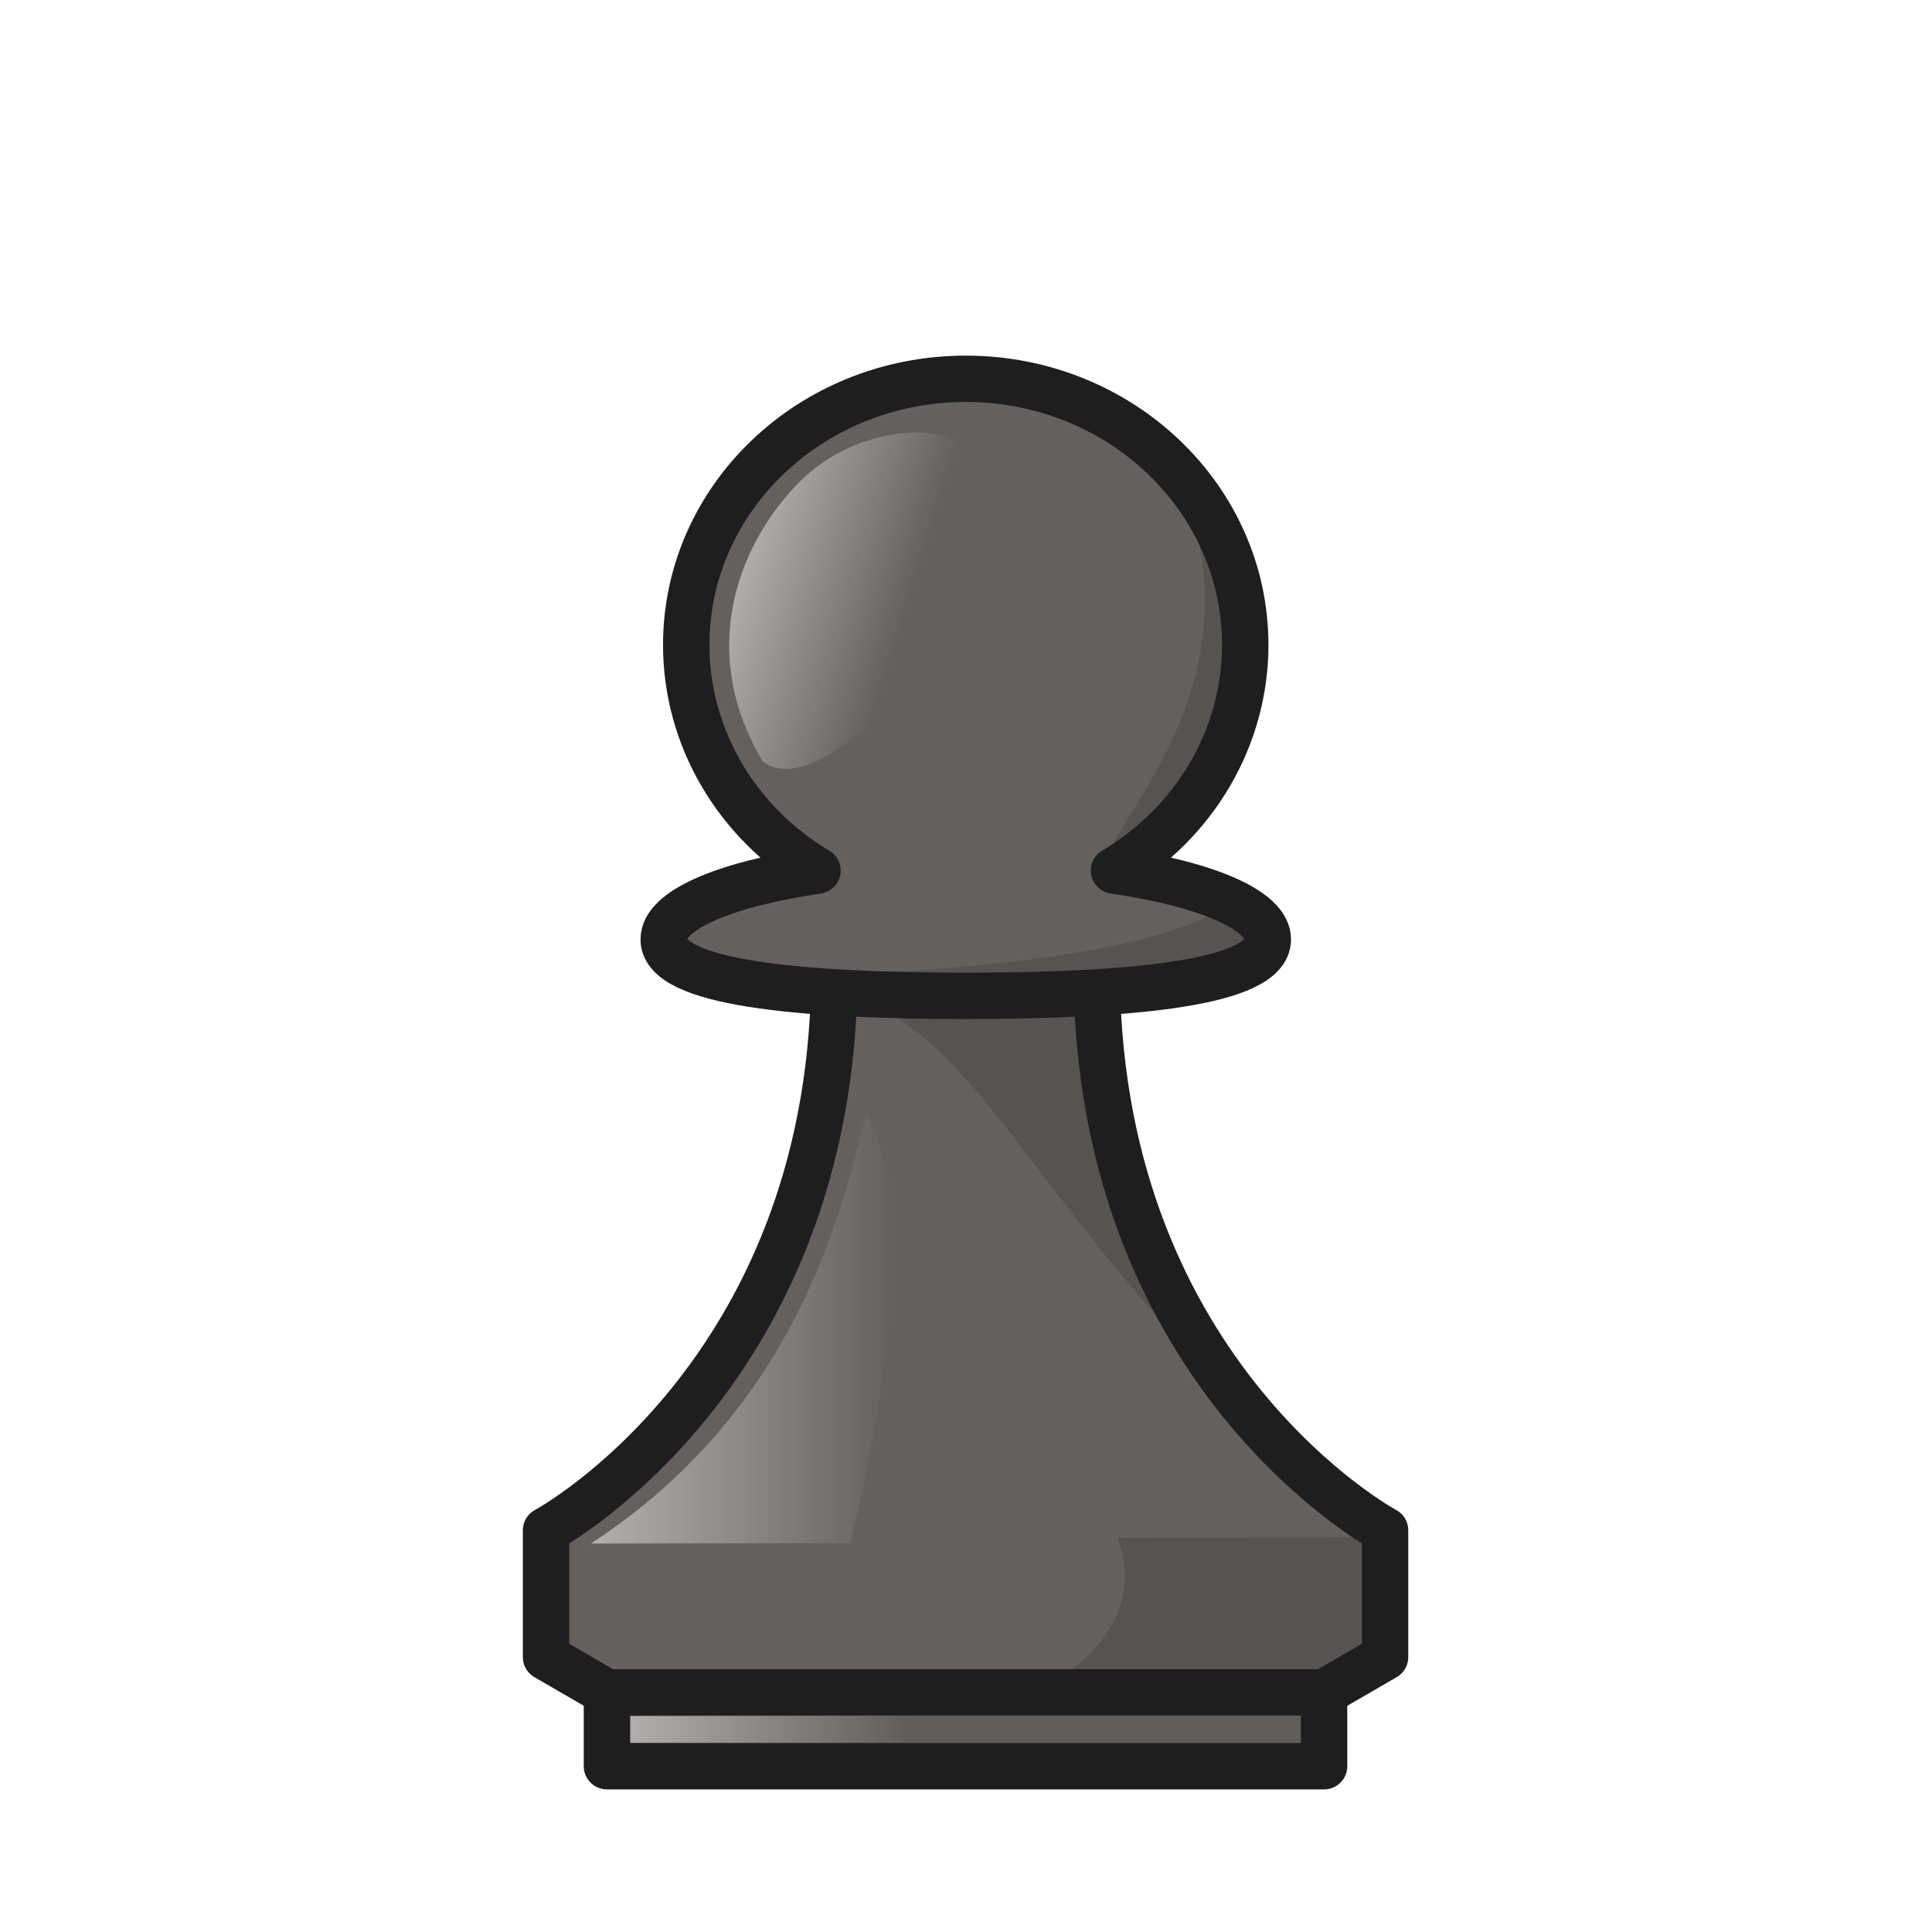
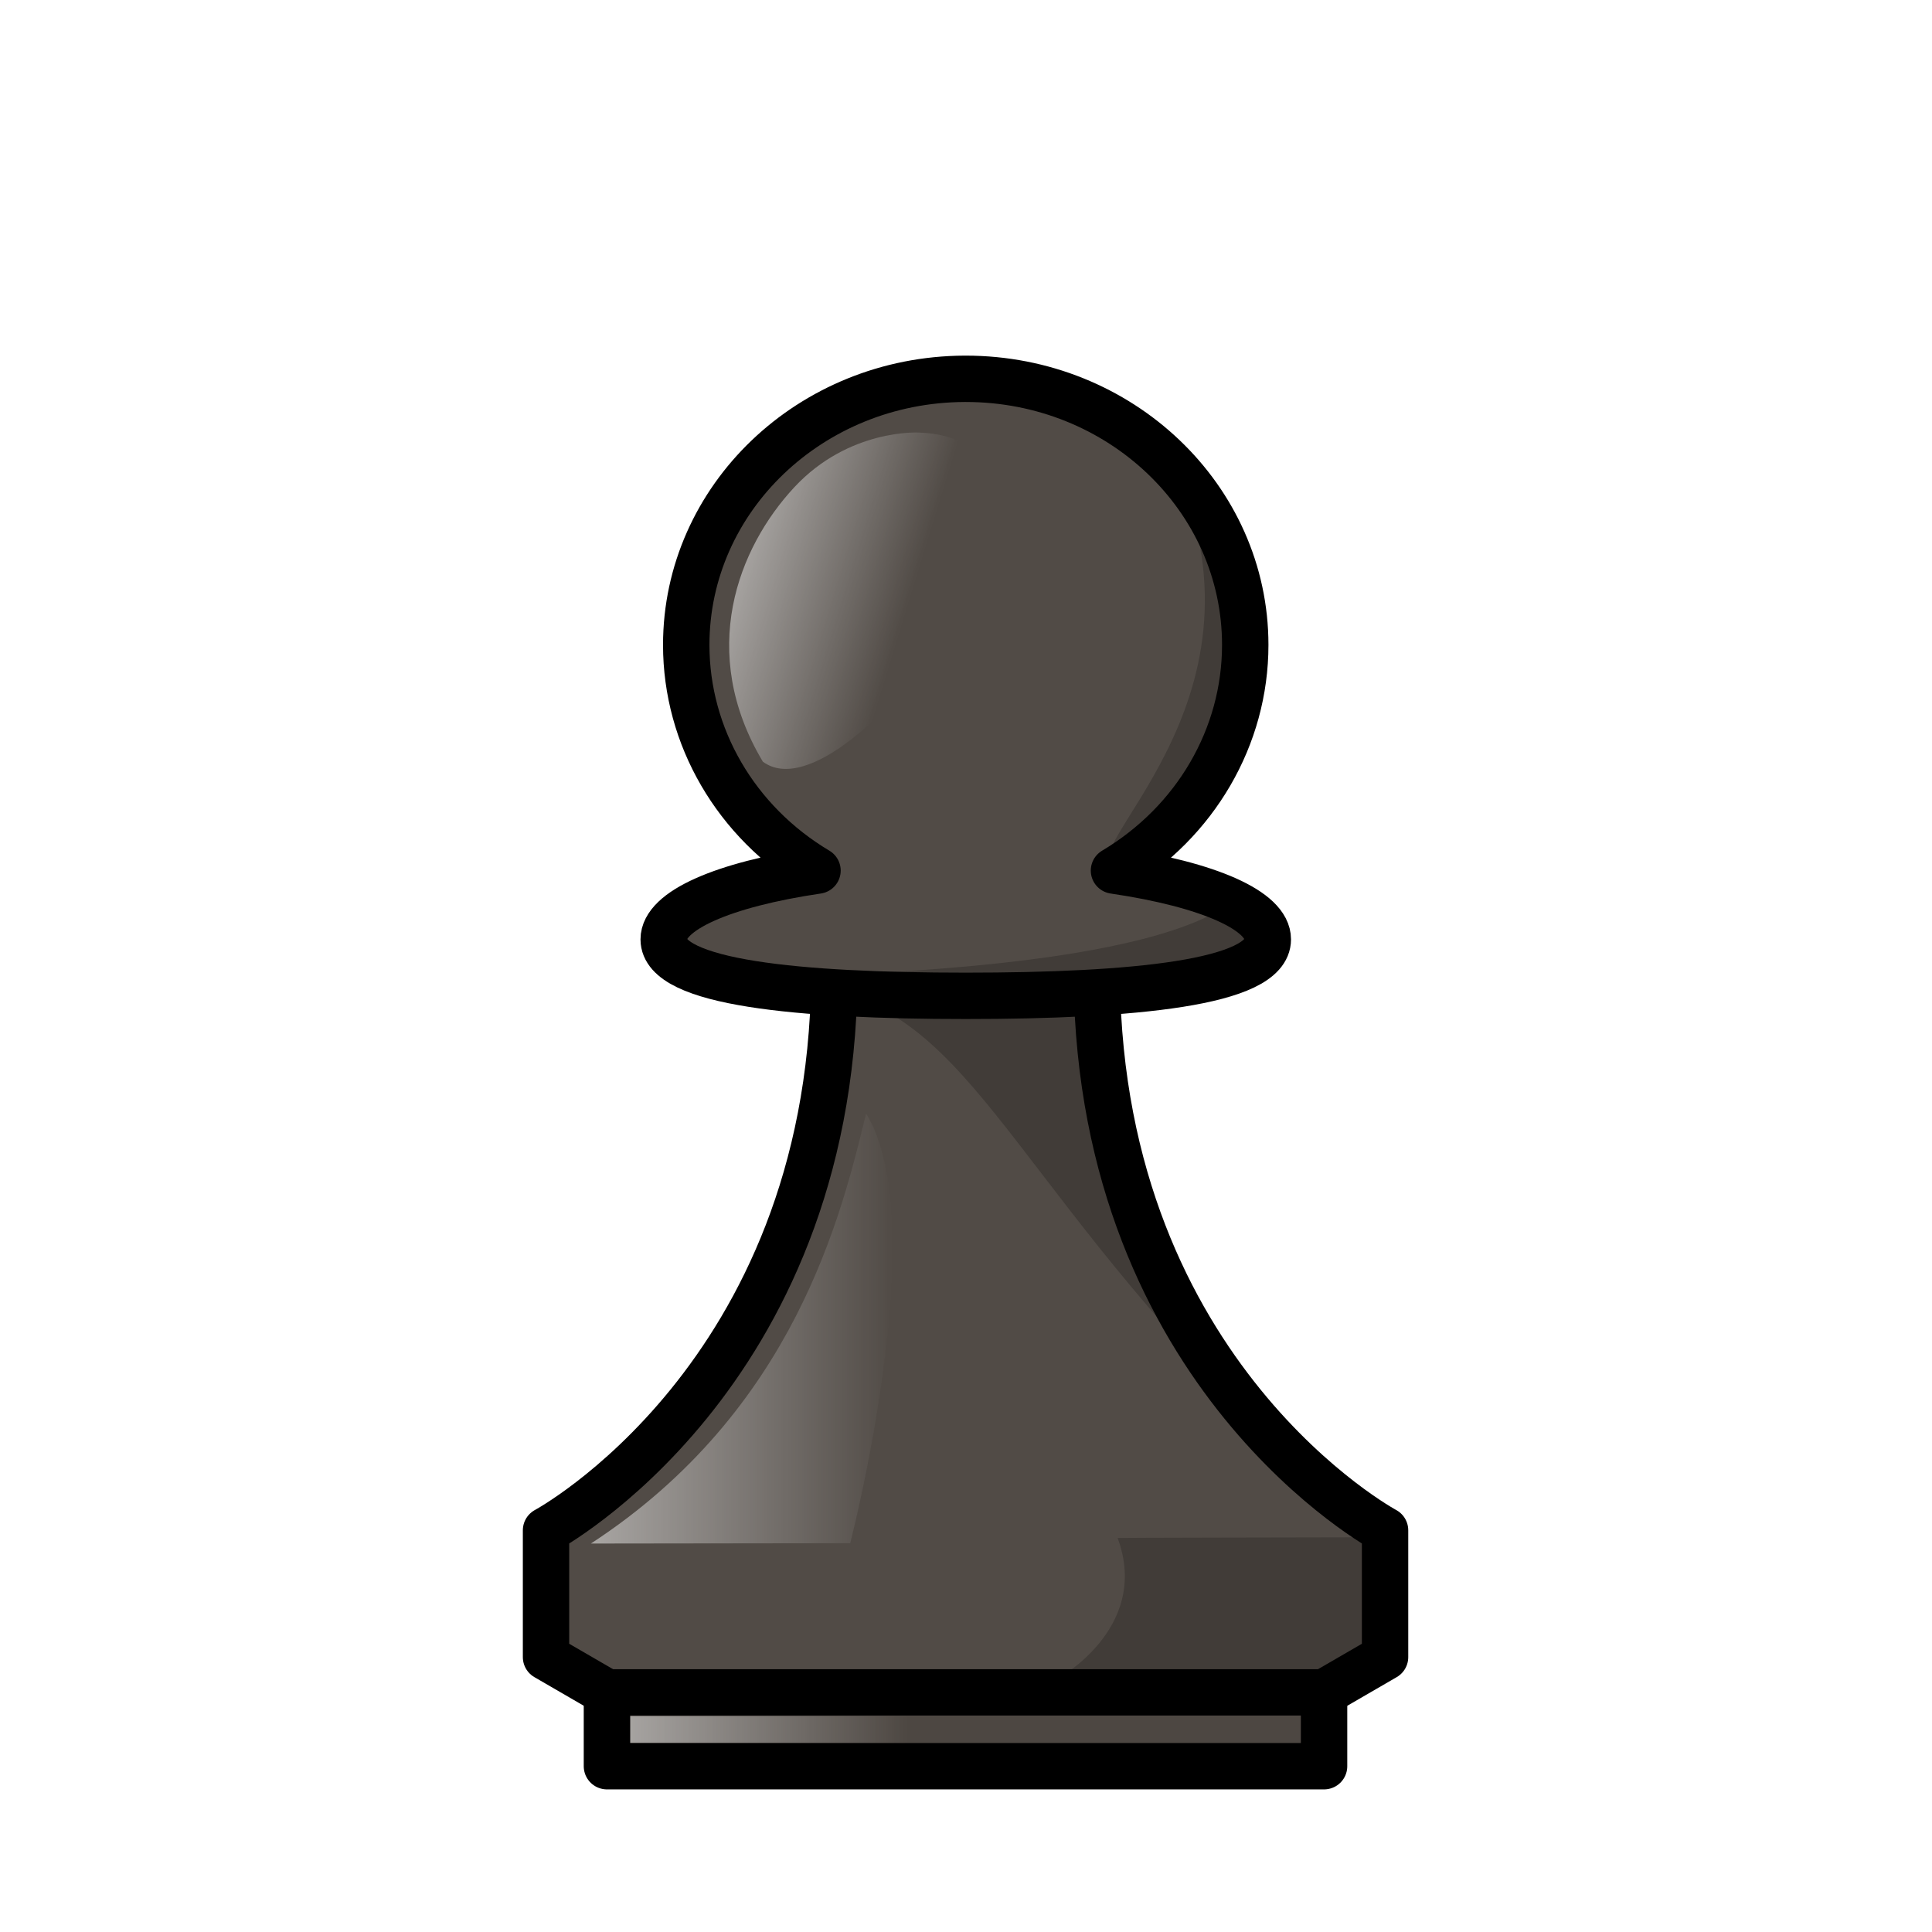
<svg xmlns="http://www.w3.org/2000/svg" xmlns:xlink="http://www.w3.org/1999/xlink" width="50mm" height="50mm" clip-rule="evenodd" fill-rule="evenodd" image-rendering="optimizeQuality" shape-rendering="geometricPrecision" text-rendering="geometricPrecision" version="1.1" viewBox="0 0 50 50">
  <defs>
    <linearGradient id="linearGradient2336" x1="318.32" x2="324.86" y1="-327.52" y2="-327.52" gradientUnits="userSpaceOnUse" xlink:href="#linearGradient2334" />
    <linearGradient id="linearGradient2334">
      <stop stop-color="#fff" offset="0" />
      <stop stop-color="#fff" stop-opacity="0" offset="1" />
    </linearGradient>
    <linearGradient id="linearGradient2075" x1="317.4" x2="324.5" y1="-336.99" y2="-336.99" gradientUnits="userSpaceOnUse" xlink:href="#linearGradient2334" />
    <linearGradient id="linearGradient2083" x1="320.17" x2="324.12" y1="-354.41" y2="-353.2" gradientTransform="translate(.48196)" gradientUnits="userSpaceOnUse" xlink:href="#linearGradient2334" />
  </defs>
-   <g transform="translate(-299.27 412.32)" opacity=".88">
-     <g transform="matrix(1.0979 0 0 1.0966 -33.902 -8.3985)" opacity="1" stroke-width=".911">
+   <g transform="translate(-299.27 412.32)">
+     <g transform="matrix(1.0979 0 0 1.0966 -33.902 -8.3985)" stroke-width=".911">
      <g stroke="#000" stroke-linejoin="round" stroke-width="1.094">
        <path d="m323.13-345.24c-0.106 9.418-6.796 13.016-6.796 13.016v2.992l1.437 0.834h16.904l1.437-0.834v-2.992s-6.691-3.598-6.796-13.016h-3.093z" fill="#514b46" stroke-width="1.093" />
        <path d="m326.2-359.4c-3.628 0.015-6.561 2.822-6.561 6.281-1e-5 2.165 1.169 4.177 3.094 5.325-2.24 0.33-3.625 0.951-3.625 1.623-7.5e-4 1.029 3.187 1.333 7.12 1.333 3.933 0 7.121-0.304 7.12-1.333-2.1e-4 -0.673-1.386-1.293-3.626-1.623 1.925-1.148 3.094-3.16 3.094-5.325-2e-5 -3.469-2.95-6.281-6.588-6.281-9e-3 -2e-5 -0.019-2e-5 -0.028 0z" fill="#514b46" stroke-linecap="round" style="paint-order:markers fill stroke" />
        <path d="m317.77-328.4v1.743h16.904v-1.743z" clip-rule="evenodd" fill="#4d4742" fill-rule="evenodd" image-rendering="optimizeQuality" shape-rendering="geometricPrecision" stroke-linecap="round" style="paint-order:normal" />
      </g>
      <rect x="318.32" y="-327.84" width="6.545" height=".631" ry="0" clip-rule="evenodd" fill="url(#linearGradient2336)" fill-rule="evenodd" image-rendering="optimizeQuality" opacity=".5" shape-rendering="geometricPrecision" stroke-width=".638" style="paint-order:markers fill stroke" />
      <path d="m323.88-342.06c-0.578 2.362-1.672 7.001-6.488 10.148l6.112-8e-3s1.96-7.566 0.376-10.14z" fill="url(#linearGradient2075)" opacity=".5" />
      <path d="m334.08-333.77c-4.244-3.064-4.816-11.458-4.769-11.471-1.953 0.705-6.191 0.29-6.191 0.29 3.485 0.811 4.465 5.06 10.96 11.181z" opacity=".2" />
      <path d="m325.15-358.13c-0.047-6e-3 -1.68-0.089-2.961 1.287-1.333 1.432-2.287 3.89-0.744 6.478 2.032 1.52 8.464-7.557 3.705-7.765z" fill="url(#linearGradient2083)" opacity=".5" />
      <path d="m335.82-332.06 0.027 2.666-1.177 0.683-6.34 0.028s2.276-1.198 1.478-3.361c-7.5e-4 -4e-3 4.353-0.013 6.012-0.016z" opacity=".2" />
      <path d="m331.21-357.23c0.308-0.09 4.4 6.01-1.49 9.433-1.058-0.448 3.861-3.867 1.49-9.433z" opacity=".2" />
      <path d="m320.43-345.27s8.13 0.869 11.66-0.019c0.329-0.096 2.32-1.132 0.477-1.73-0.258-0.172-0.74 1.633-12.137 1.749z" opacity=".2" />
    </g>
  </g>
</svg>
